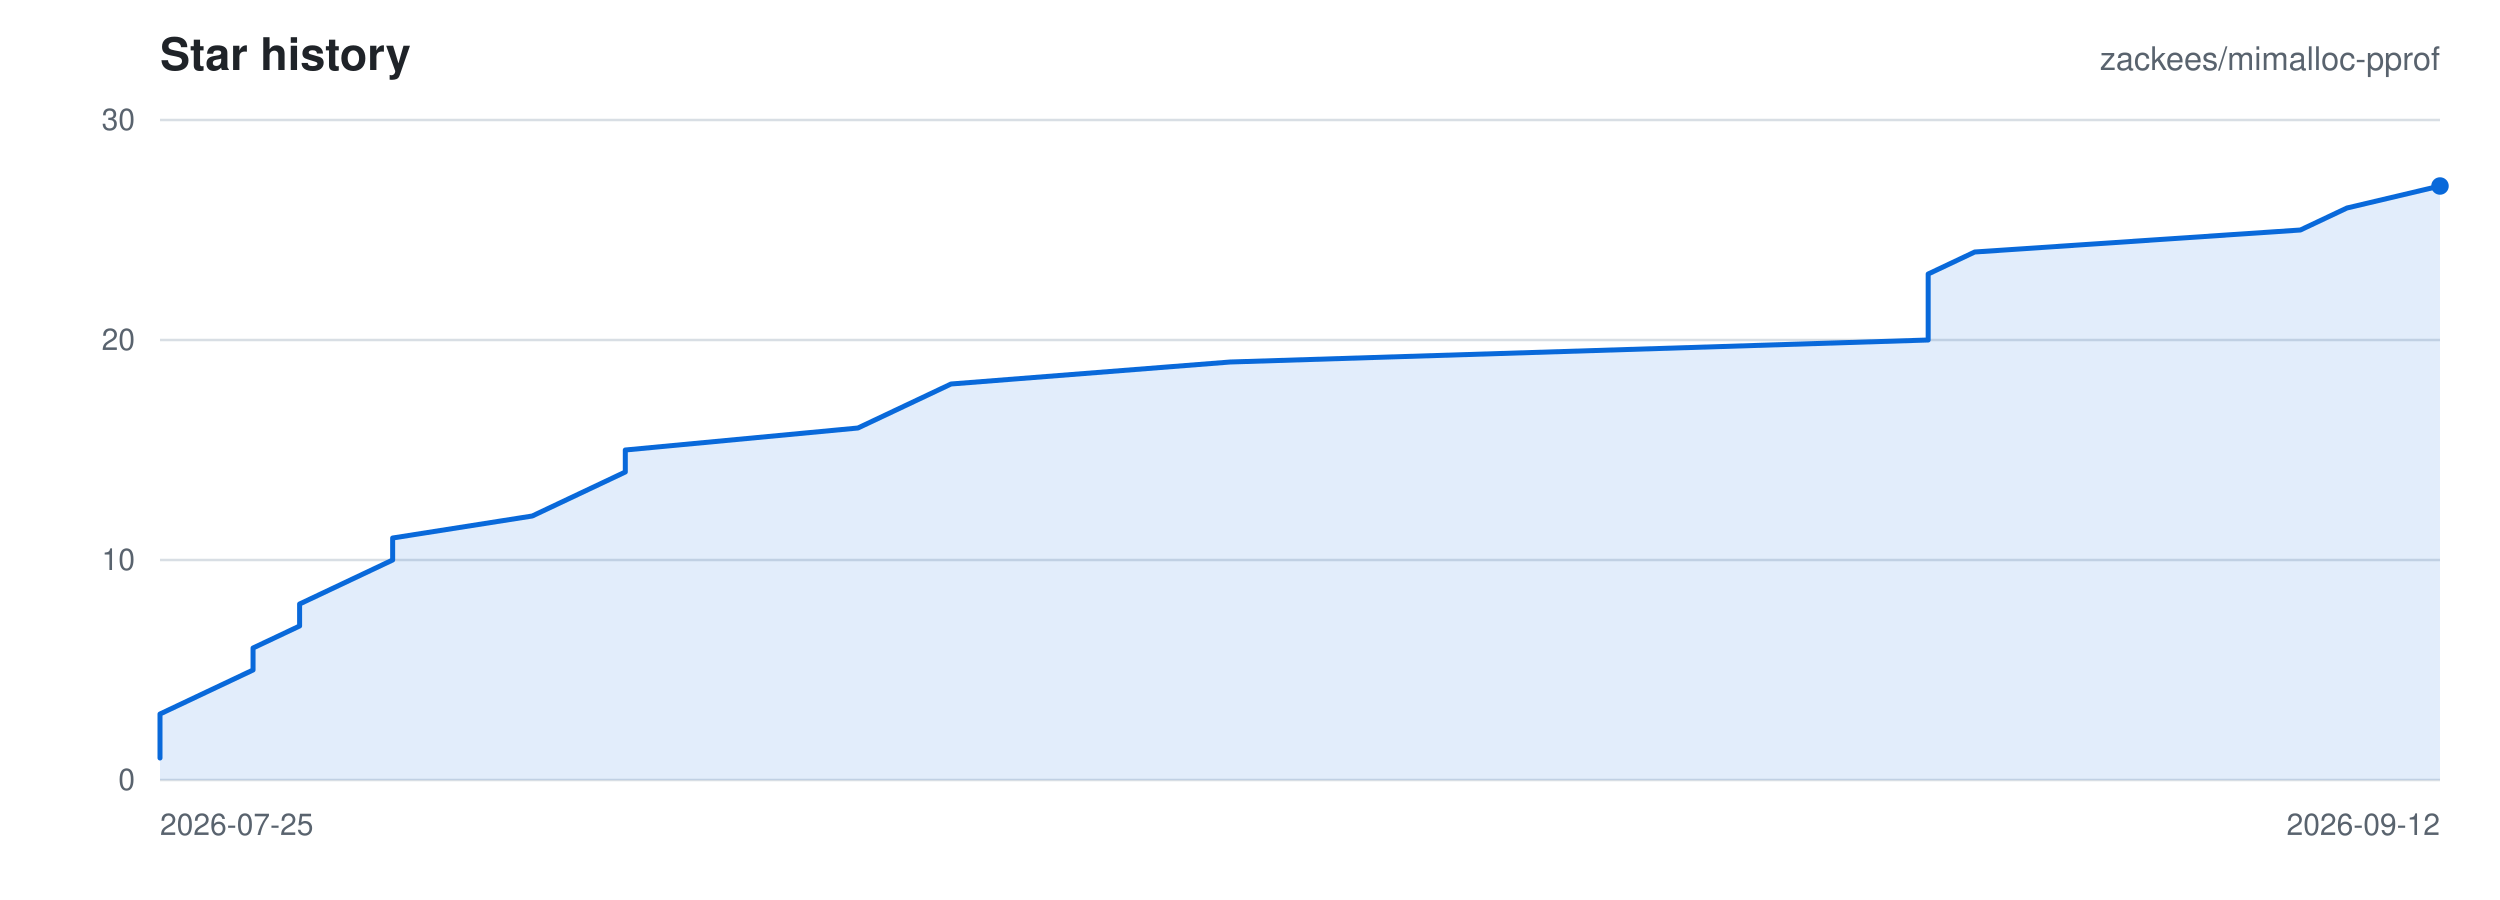
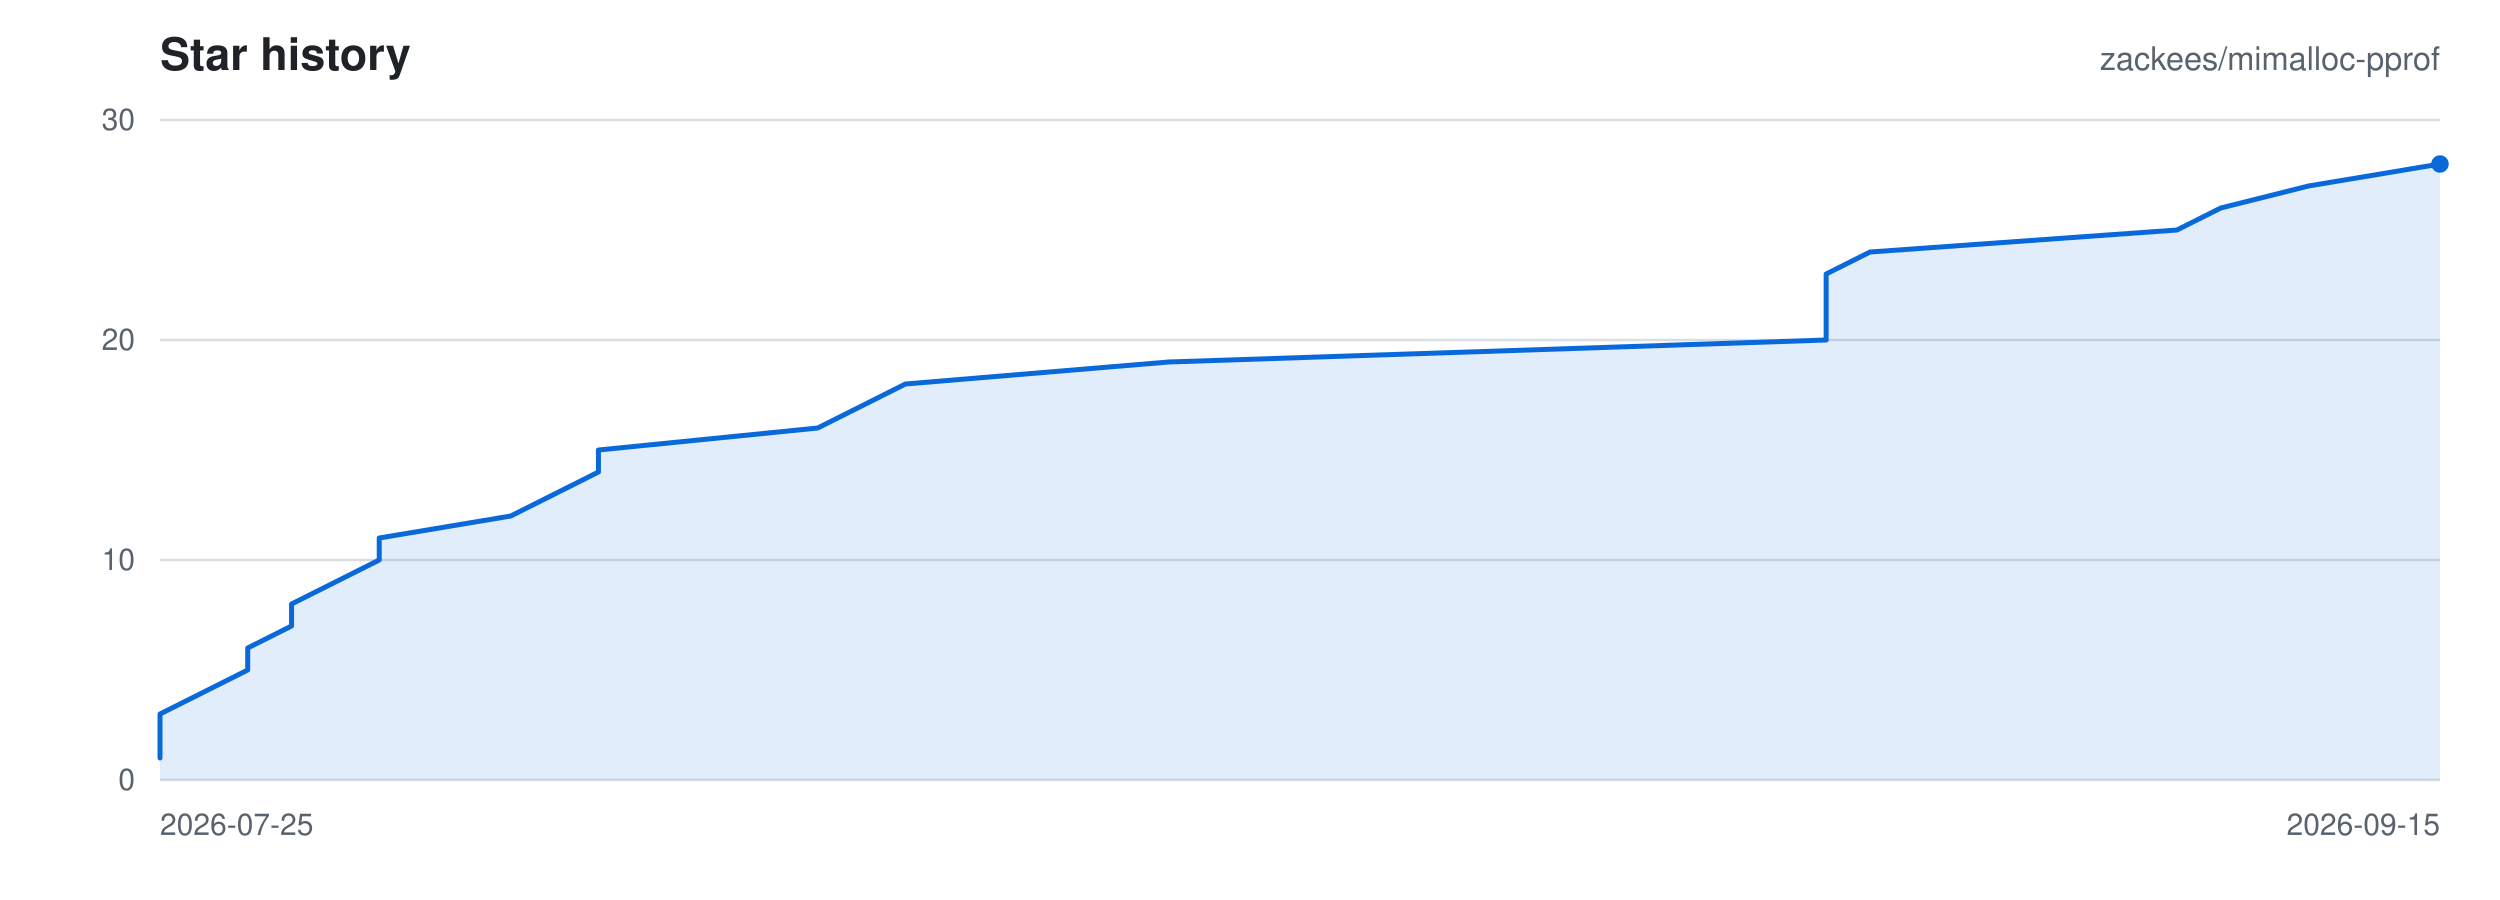
<svg xmlns="http://www.w3.org/2000/svg" viewBox="0 0 1000 360" width="1000" height="360" role="img" aria-label="Star history for zackees/mimalloc-pprof">
  <rect width="1000" height="360" fill="#ffffff" />
  <g font-family="-apple-system,BlinkMacSystemFont,Segoe UI,Helvetica,Arial,sans-serif">
    <text x="64" y="28" font-size="18" font-weight="600" fill="#1f2328">Star history</text>
    <text x="976" y="28" font-size="13" text-anchor="end" fill="#59636e">zackees/mimalloc-pprof</text>
    <line x1="64" y1="312.00" x2="976" y2="312.00" stroke="#d8dee4" stroke-width="1" />
    <text x="54" y="316.00" font-size="12" text-anchor="end" fill="#59636e">0</text>
    <line x1="64" y1="224.00" x2="976" y2="224.00" stroke="#d8dee4" stroke-width="1" />
    <text x="54" y="228.00" font-size="12" text-anchor="end" fill="#59636e">10</text>
    <line x1="64" y1="136.00" x2="976" y2="136.00" stroke="#d8dee4" stroke-width="1" />
    <text x="54" y="140.00" font-size="12" text-anchor="end" fill="#59636e">20</text>
    <line x1="64" y1="48.00" x2="976" y2="48.00" stroke="#d8dee4" stroke-width="1" />
    <text x="54" y="52.00" font-size="12" text-anchor="end" fill="#59636e">30</text>
    <text x="64.00" y="334.00" font-size="12" text-anchor="start" fill="#59636e">2026-07-25</text>
-     <text x="976.00" y="334.00" font-size="12" text-anchor="end" fill="#59636e">2026-09-12</text>
-     <path d="M 64.00 303.20 L 64.00 294.40 L 64.00 285.60 L 82.61 276.80 L 101.22 268.00 L 101.22 259.20 L 119.84 250.40 L 119.84 241.60 L 138.45 232.80 L 157.06 224.00 L 157.06 215.20 L 212.90 206.40 L 231.51 197.60 L 250.12 188.80 L 250.12 180.00 L 343.18 171.20 L 361.80 162.40 L 380.41 153.60 L 492.08 144.80 L 771.27 136.00 L 771.27 127.20 L 771.27 118.40 L 771.27 109.60 L 789.88 100.80 L 920.16 92.00 L 938.78 83.20 L 976.00 74.40 L 976.00 312.00 L 64.00 312.00 Z" fill="rgba(9,105,218,0.12)" stroke="none" />
-     <path d="M 64.00 303.20 L 64.00 294.40 L 64.00 285.60 L 82.61 276.80 L 101.22 268.00 L 101.22 259.20 L 119.84 250.40 L 119.84 241.60 L 138.45 232.80 L 157.06 224.00 L 157.06 215.20 L 212.90 206.40 L 231.51 197.60 L 250.12 188.80 L 250.12 180.00 L 343.18 171.20 L 361.80 162.40 L 380.41 153.60 L 492.08 144.80 L 771.27 136.00 L 771.27 127.20 L 771.27 118.40 L 771.27 109.60 L 789.88 100.80 L 920.16 92.00 L 938.78 83.20 L 976.00 74.40" fill="none" stroke="#0969da" stroke-width="2" stroke-linejoin="round" stroke-linecap="round" />
-     <circle cx="976.00" cy="74.40" r="3.5" fill="#0969da" />
+     <text x="976.00" y="334.00" font-size="12" text-anchor="end" fill="#59636e">2026-09-15</text>
+     <path d="M 64.00 303.20 L 64.00 294.40 L 64.00 285.60 L 81.54 276.80 L 99.08 268.00 L 99.08 259.20 L 116.62 250.40 L 116.62 241.60 L 134.15 232.80 L 151.69 224.00 L 151.69 215.20 L 204.31 206.40 L 221.85 197.60 L 239.38 188.80 L 239.38 180.00 L 327.08 171.20 L 344.62 162.40 L 362.15 153.60 L 467.38 144.80 L 730.46 136.00 L 730.46 127.20 L 730.46 118.40 L 730.46 109.60 L 748.00 100.80 L 870.77 92.00 L 888.31 83.20 L 923.38 74.40 L 976.00 65.60 L 976.00 312.00 L 64.00 312.00 Z" fill="rgba(9,105,218,0.12)" stroke="none" />
+     <path d="M 64.00 303.20 L 64.00 294.40 L 64.00 285.60 L 81.54 276.80 L 99.08 268.00 L 99.08 259.20 L 116.62 250.40 L 116.62 241.60 L 134.15 232.80 L 151.69 224.00 L 151.69 215.20 L 204.31 206.40 L 221.85 197.60 L 239.38 188.80 L 239.38 180.00 L 327.08 171.20 L 344.62 162.40 L 362.15 153.60 L 467.38 144.80 L 730.46 136.00 L 730.46 127.20 L 730.46 118.40 L 730.46 109.60 L 748.00 100.80 L 870.77 92.00 L 888.31 83.20 L 923.38 74.40 L 976.00 65.60" fill="none" stroke="#0969da" stroke-width="2" stroke-linejoin="round" stroke-linecap="round" />
+     <circle cx="976.00" cy="65.60" r="3.5" fill="#0969da" />
  </g>
</svg>
